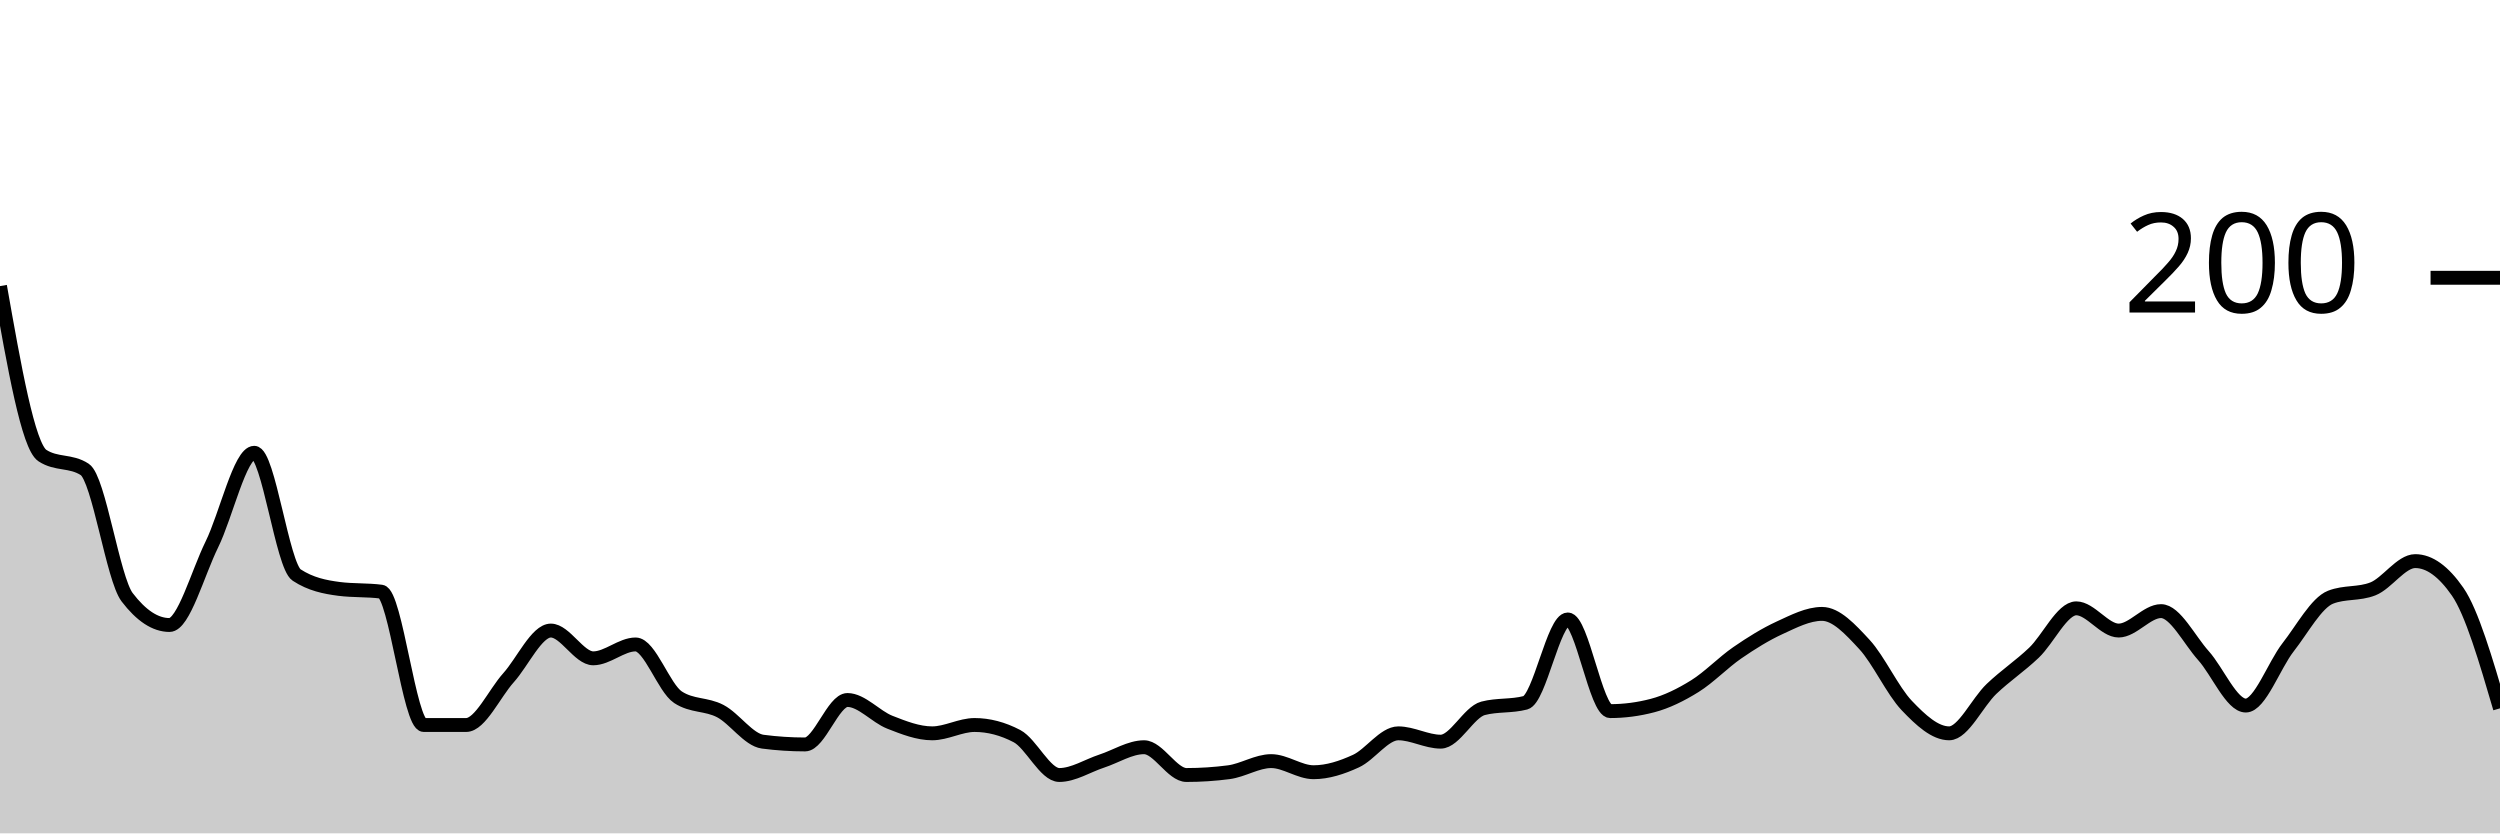
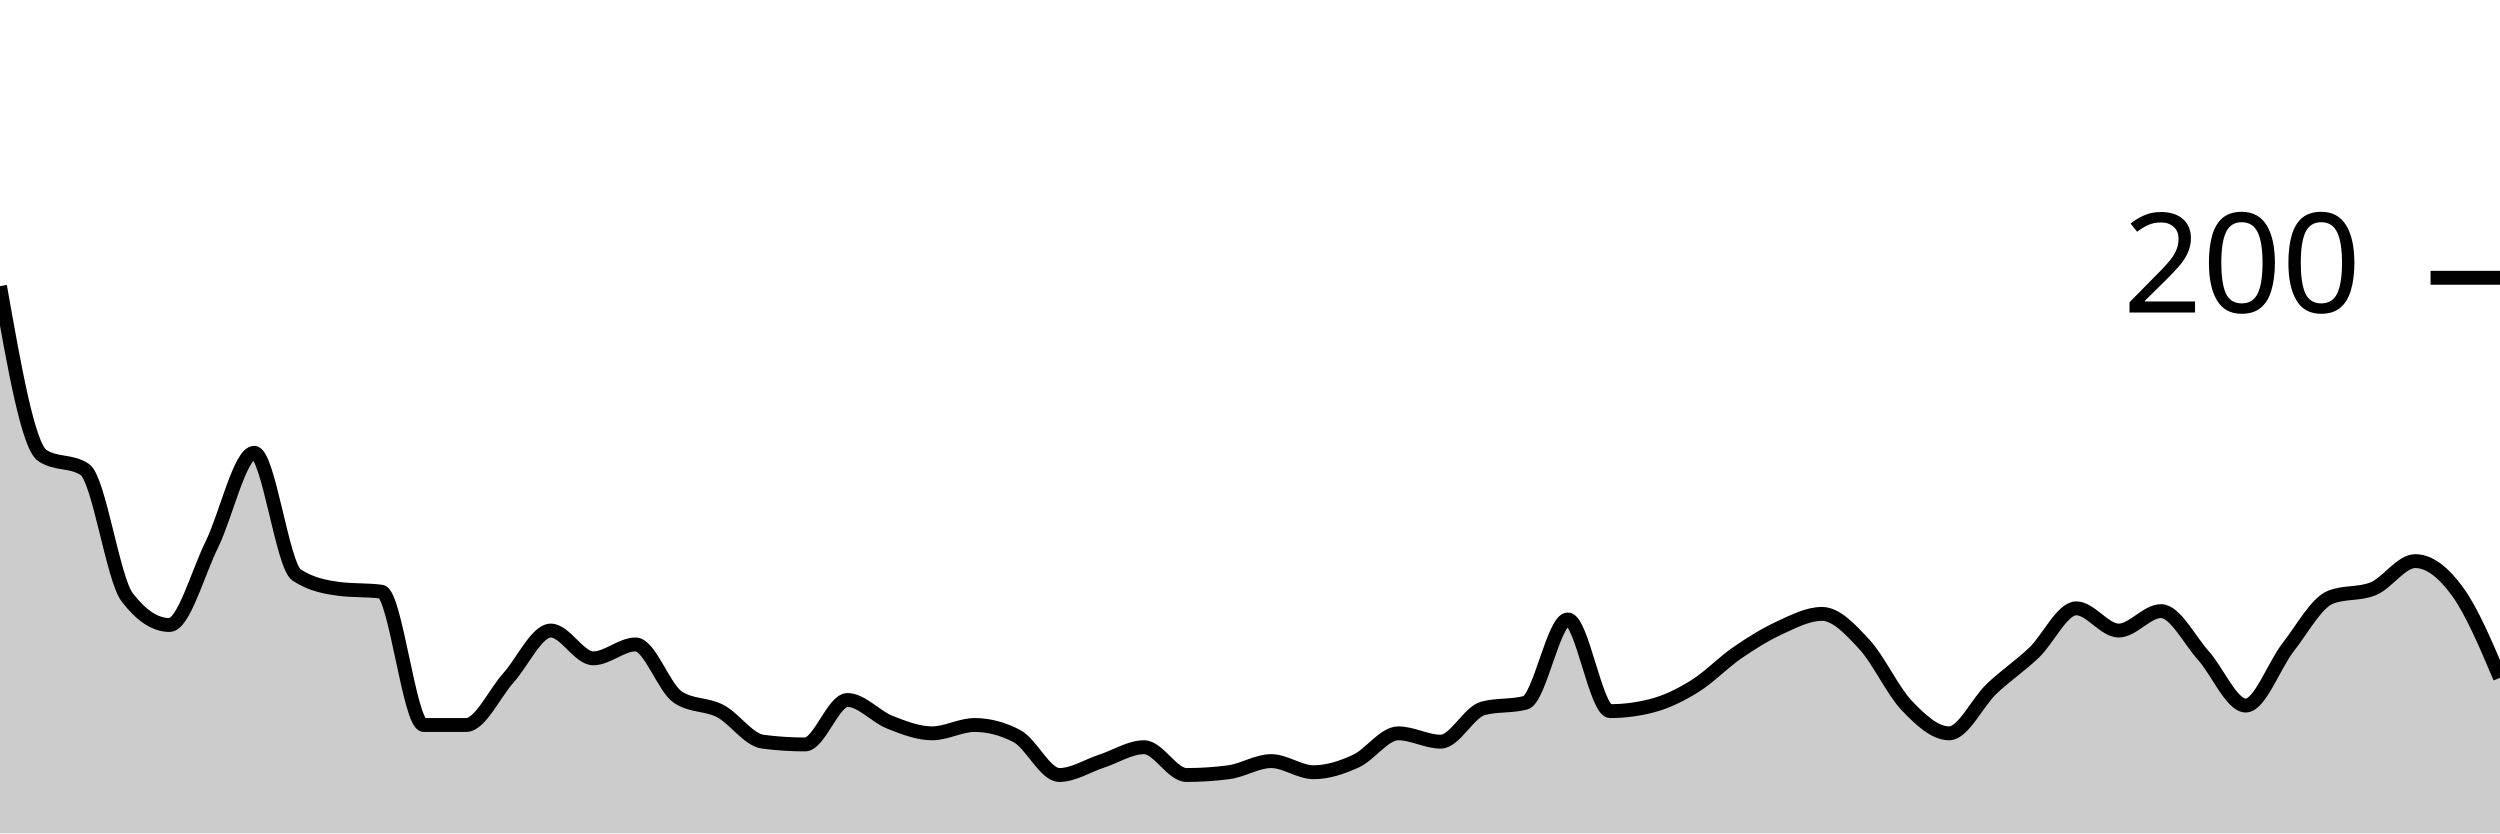
<svg xmlns="http://www.w3.org/2000/svg" viewBox="0 0 180 60">
  <g transform="translate(0,20)">
-     <path class="area" fill="rgba(0, 0, 0, 0.2)" d="M0,0.6C1.017,6.367,2.034,12.133,3.051,12.8C4.068,13.467,5.085,13.133,6.102,13.8C7.119,14.467,8.136,21.667,9.153,23C10.169,24.333,11.186,25,12.203,25C13.22,25,14.237,21.267,15.254,19.2C16.271,17.133,17.288,12.6,18.305,12.6C19.322,12.6,20.339,20.733,21.356,21.4C22.373,22.067,23.39,22.267,24.407,22.4C25.424,22.533,26.441,22.467,27.458,22.6C28.475,22.733,29.492,32.2,30.508,32.2C31.525,32.2,32.542,32.2,33.559,32.2C34.576,32.2,35.593,29.933,36.61,28.8C37.627,27.667,38.644,25.4,39.661,25.4C40.678,25.4,41.695,27.4,42.712,27.4C43.729,27.4,44.746,26.4,45.763,26.4C46.78,26.4,47.797,29.533,48.814,30.2C49.831,30.867,50.847,30.667,51.864,31.2C52.881,31.733,53.898,33.267,54.915,33.4C55.932,33.533,56.949,33.6,57.966,33.6C58.983,33.6,60,30.4,61.017,30.4C62.034,30.4,63.051,31.6,64.068,32C65.085,32.4,66.102,32.8,67.119,32.8C68.136,32.8,69.153,32.2,70.169,32.2C71.186,32.2,72.203,32.467,73.22,33C74.237,33.533,75.254,35.8,76.271,35.8C77.288,35.8,78.305,35.133,79.322,34.8C80.339,34.467,81.356,33.8,82.373,33.8C83.39,33.8,84.407,35.8,85.424,35.8C86.441,35.8,87.458,35.733,88.475,35.6C89.492,35.467,90.508,34.8,91.525,34.8C92.542,34.8,93.559,35.6,94.576,35.6C95.593,35.6,96.61,35.267,97.627,34.8C98.644,34.333,99.661,32.8,100.678,32.8C101.695,32.8,102.712,33.4,103.729,33.4C104.746,33.4,105.763,31.267,106.78,31C107.797,30.733,108.814,30.867,109.831,30.6C110.847,30.333,111.864,24.6,112.881,24.6C113.898,24.6,114.915,31.2,115.932,31.2C116.949,31.2,117.966,31.067,118.983,30.8C120,30.533,121.017,30.033,122.034,29.4C123.051,28.767,124.068,27.7,125.085,27C126.102,26.3,127.119,25.667,128.136,25.2C129.153,24.733,130.169,24.2,131.186,24.2C132.203,24.2,133.22,25.3,134.237,26.4C135.254,27.5,136.271,29.733,137.288,30.8C138.305,31.867,139.322,32.8,140.339,32.8C141.356,32.8,142.373,30.567,143.39,29.6C144.407,28.633,145.424,27.967,146.441,27C147.458,26.033,148.475,23.8,149.492,23.8C150.508,23.8,151.525,25.4,152.542,25.4C153.559,25.4,154.576,24,155.593,24C156.61,24,157.627,26.067,158.644,27.2C159.661,28.333,160.678,30.8,161.695,30.8C162.712,30.8,163.729,27.9,164.746,26.6C165.763,25.3,166.78,23.4,167.797,23C168.814,22.6,169.831,22.8,170.847,22.4C171.864,22,172.881,20.4,173.898,20.4C174.915,20.4,175.932,21.133,176.949,22.6C177.966,24.067,178.983,27.533,180,31L180,40C178.983,40,177.966,40,176.949,40C175.932,40,174.915,40,173.898,40C172.881,40,171.864,40,170.847,40C169.831,40,168.814,40,167.797,40C166.78,40,165.763,40,164.746,40C163.729,40,162.712,40,161.695,40C160.678,40,159.661,40,158.644,40C157.627,40,156.61,40,155.593,40C154.576,40,153.559,40,152.542,40C151.525,40,150.508,40,149.492,40C148.475,40,147.458,40,146.441,40C145.424,40,144.407,40,143.39,40C142.373,40,141.356,40,140.339,40C139.322,40,138.305,40,137.288,40C136.271,40,135.254,40,134.237,40C133.22,40,132.203,40,131.186,40C130.169,40,129.153,40,128.136,40C127.119,40,126.102,40,125.085,40C124.068,40,123.051,40,122.034,40C121.017,40,120,40,118.983,40C117.966,40,116.949,40,115.932,40C114.915,40,113.898,40,112.881,40C111.864,40,110.847,40,109.831,40C108.814,40,107.797,40,106.78,40C105.763,40,104.746,40,103.729,40C102.712,40,101.695,40,100.678,40C99.661,40,98.644,40,97.627,40C96.61,40,95.593,40,94.576,40C93.559,40,92.542,40,91.525,40C90.508,40,89.492,40,88.475,40C87.458,40,86.441,40,85.424,40C84.407,40,83.39,40,82.373,40C81.356,40,80.339,40,79.322,40C78.305,40,77.288,40,76.271,40C75.254,40,74.237,40,73.22,40C72.203,40,71.186,40,70.169,40C69.153,40,68.136,40,67.119,40C66.102,40,65.085,40,64.068,40C63.051,40,62.034,40,61.017,40C60,40,58.983,40,57.966,40C56.949,40,55.932,40,54.915,40C53.898,40,52.881,40,51.864,40C50.847,40,49.831,40,48.814,40C47.797,40,46.78,40,45.763,40C44.746,40,43.729,40,42.712,40C41.695,40,40.678,40,39.661,40C38.644,40,37.627,40,36.61,40C35.593,40,34.576,40,33.559,40C32.542,40,31.525,40,30.508,40C29.492,40,28.475,40,27.458,40C26.441,40,25.424,40,24.407,40C23.39,40,22.373,40,21.356,40C20.339,40,19.322,40,18.305,40C17.288,40,16.271,40,15.254,40C14.237,40,13.22,40,12.203,40C11.186,40,10.169,40,9.153,40C8.136,40,7.119,40,6.102,40C5.085,40,4.068,40,3.051,40C2.034,40,1.017,40,0,40Z" />
-     <path class="line" stroke="black" fill="none" d="M0,0.6C1.017,6.367,2.034,12.133,3.051,12.8C4.068,13.467,5.085,13.133,6.102,13.8C7.119,14.467,8.136,21.667,9.153,23C10.169,24.333,11.186,25,12.203,25C13.22,25,14.237,21.267,15.254,19.2C16.271,17.133,17.288,12.6,18.305,12.6C19.322,12.6,20.339,20.733,21.356,21.4C22.373,22.067,23.39,22.267,24.407,22.4C25.424,22.533,26.441,22.467,27.458,22.6C28.475,22.733,29.492,32.2,30.508,32.2C31.525,32.2,32.542,32.2,33.559,32.2C34.576,32.2,35.593,29.933,36.61,28.8C37.627,27.667,38.644,25.4,39.661,25.4C40.678,25.4,41.695,27.4,42.712,27.4C43.729,27.4,44.746,26.4,45.763,26.4C46.78,26.4,47.797,29.533,48.814,30.2C49.831,30.867,50.847,30.667,51.864,31.2C52.881,31.733,53.898,33.267,54.915,33.4C55.932,33.533,56.949,33.6,57.966,33.6C58.983,33.6,60,30.4,61.017,30.4C62.034,30.4,63.051,31.6,64.068,32C65.085,32.4,66.102,32.8,67.119,32.8C68.136,32.8,69.153,32.2,70.169,32.2C71.186,32.2,72.203,32.467,73.22,33C74.237,33.533,75.254,35.8,76.271,35.8C77.288,35.8,78.305,35.133,79.322,34.8C80.339,34.467,81.356,33.8,82.373,33.8C83.39,33.8,84.407,35.8,85.424,35.8C86.441,35.8,87.458,35.733,88.475,35.6C89.492,35.467,90.508,34.8,91.525,34.8C92.542,34.8,93.559,35.6,94.576,35.6C95.593,35.6,96.61,35.267,97.627,34.8C98.644,34.333,99.661,32.8,100.678,32.8C101.695,32.8,102.712,33.4,103.729,33.4C104.746,33.4,105.763,31.267,106.78,31C107.797,30.733,108.814,30.867,109.831,30.6C110.847,30.333,111.864,24.6,112.881,24.6C113.898,24.6,114.915,31.2,115.932,31.2C116.949,31.2,117.966,31.067,118.983,30.8C120,30.533,121.017,30.033,122.034,29.4C123.051,28.767,124.068,27.7,125.085,27C126.102,26.3,127.119,25.667,128.136,25.2C129.153,24.733,130.169,24.2,131.186,24.2C132.203,24.2,133.22,25.3,134.237,26.4C135.254,27.5,136.271,29.733,137.288,30.8C138.305,31.867,139.322,32.8,140.339,32.8C141.356,32.8,142.373,30.567,143.39,29.6C144.407,28.633,145.424,27.967,146.441,27C147.458,26.033,148.475,23.8,149.492,23.8C150.508,23.8,151.525,25.4,152.542,25.4C153.559,25.4,154.576,24,155.593,24C156.61,24,157.627,26.067,158.644,27.2C159.661,28.333,160.678,30.8,161.695,30.8C162.712,30.8,163.729,27.9,164.746,26.6C165.763,25.3,166.78,23.4,167.797,23C168.814,22.6,169.831,22.8,170.847,22.4C171.864,22,172.881,20.4,173.898,20.4C174.915,20.4,175.932,21.133,176.949,22.6C177.966,24.067,178.983,27.533,180,31" />
+     <path class="area" fill="rgba(0, 0, 0, 0.2)" d="M0,0.6C1.017,6.367,2.034,12.133,3.051,12.8C4.068,13.467,5.085,13.133,6.102,13.8C7.119,14.467,8.136,21.667,9.153,23C10.169,24.333,11.186,25,12.203,25C13.22,25,14.237,21.267,15.254,19.2C16.271,17.133,17.288,12.6,18.305,12.6C19.322,12.6,20.339,20.733,21.356,21.4C22.373,22.067,23.39,22.267,24.407,22.4C25.424,22.533,26.441,22.467,27.458,22.6C28.475,22.733,29.492,32.2,30.508,32.2C31.525,32.2,32.542,32.2,33.559,32.2C34.576,32.2,35.593,29.933,36.61,28.8C37.627,27.667,38.644,25.4,39.661,25.4C40.678,25.4,41.695,27.4,42.712,27.4C43.729,27.4,44.746,26.4,45.763,26.4C46.78,26.4,47.797,29.533,48.814,30.2C49.831,30.867,50.847,30.667,51.864,31.2C52.881,31.733,53.898,33.267,54.915,33.4C55.932,33.533,56.949,33.6,57.966,33.6C58.983,33.6,60,30.4,61.017,30.4C62.034,30.4,63.051,31.6,64.068,32C65.085,32.4,66.102,32.8,67.119,32.8C68.136,32.8,69.153,32.2,70.169,32.2C71.186,32.2,72.203,32.467,73.22,33C74.237,33.533,75.254,35.8,76.271,35.8C77.288,35.8,78.305,35.133,79.322,34.8C80.339,34.467,81.356,33.8,82.373,33.8C83.39,33.8,84.407,35.8,85.424,35.8C86.441,35.8,87.458,35.733,88.475,35.6C89.492,35.467,90.508,34.8,91.525,34.8C92.542,34.8,93.559,35.6,94.576,35.6C95.593,35.6,96.61,35.267,97.627,34.8C98.644,34.333,99.661,32.8,100.678,32.8C101.695,32.8,102.712,33.4,103.729,33.4C104.746,33.4,105.763,31.267,106.78,31C107.797,30.733,108.814,30.867,109.831,30.6C110.847,30.333,111.864,24.6,112.881,24.6C113.898,24.6,114.915,31.2,115.932,31.2C116.949,31.2,117.966,31.067,118.983,30.8C120,30.533,121.017,30.033,122.034,29.4C123.051,28.767,124.068,27.7,125.085,27C126.102,26.3,127.119,25.667,128.136,25.2C129.153,24.733,130.169,24.2,131.186,24.2C132.203,24.2,133.22,25.3,134.237,26.4C135.254,27.5,136.271,29.733,137.288,30.8C138.305,31.867,139.322,32.8,140.339,32.8C141.356,32.8,142.373,30.567,143.39,29.6C144.407,28.633,145.424,27.967,146.441,27C147.458,26.033,148.475,23.8,149.492,23.8C150.508,23.8,151.525,25.4,152.542,25.4C153.559,25.4,154.576,24,155.593,24C156.61,24,157.627,26.067,158.644,27.2C159.661,28.333,160.678,30.8,161.695,30.8C162.712,30.8,163.729,27.9,164.746,26.6C165.763,25.3,166.78,23.4,167.797,23C168.814,22.6,169.831,22.8,170.847,22.4C171.864,22,172.881,20.4,173.898,20.4C174.915,20.4,175.932,21.2,176.949,22.6C177.966,24,178.983,26.4,180,28.8L180,40C178.983,40,177.966,40,176.949,40C175.932,40,174.915,40,173.898,40C172.881,40,171.864,40,170.847,40C169.831,40,168.814,40,167.797,40C166.78,40,165.763,40,164.746,40C163.729,40,162.712,40,161.695,40C160.678,40,159.661,40,158.644,40C157.627,40,156.61,40,155.593,40C154.576,40,153.559,40,152.542,40C151.525,40,150.508,40,149.492,40C148.475,40,147.458,40,146.441,40C145.424,40,144.407,40,143.39,40C142.373,40,141.356,40,140.339,40C139.322,40,138.305,40,137.288,40C136.271,40,135.254,40,134.237,40C133.22,40,132.203,40,131.186,40C130.169,40,129.153,40,128.136,40C127.119,40,126.102,40,125.085,40C124.068,40,123.051,40,122.034,40C121.017,40,120,40,118.983,40C117.966,40,116.949,40,115.932,40C114.915,40,113.898,40,112.881,40C111.864,40,110.847,40,109.831,40C108.814,40,107.797,40,106.78,40C105.763,40,104.746,40,103.729,40C102.712,40,101.695,40,100.678,40C99.661,40,98.644,40,97.627,40C96.61,40,95.593,40,94.576,40C93.559,40,92.542,40,91.525,40C90.508,40,89.492,40,88.475,40C87.458,40,86.441,40,85.424,40C84.407,40,83.39,40,82.373,40C81.356,40,80.339,40,79.322,40C78.305,40,77.288,40,76.271,40C75.254,40,74.237,40,73.22,40C72.203,40,71.186,40,70.169,40C69.153,40,68.136,40,67.119,40C66.102,40,65.085,40,64.068,40C63.051,40,62.034,40,61.017,40C60,40,58.983,40,57.966,40C56.949,40,55.932,40,54.915,40C53.898,40,52.881,40,51.864,40C50.847,40,49.831,40,48.814,40C47.797,40,46.78,40,45.763,40C44.746,40,43.729,40,42.712,40C41.695,40,40.678,40,39.661,40C38.644,40,37.627,40,36.61,40C35.593,40,34.576,40,33.559,40C32.542,40,31.525,40,30.508,40C29.492,40,28.475,40,27.458,40C26.441,40,25.424,40,24.407,40C23.39,40,22.373,40,21.356,40C20.339,40,19.322,40,18.305,40C17.288,40,16.271,40,15.254,40C14.237,40,13.22,40,12.203,40C11.186,40,10.169,40,9.153,40C8.136,40,7.119,40,6.102,40C5.085,40,4.068,40,3.051,40C2.034,40,1.017,40,0,40Z" />
+     <path class="line" stroke="black" fill="none" d="M0,0.6C1.017,6.367,2.034,12.133,3.051,12.8C4.068,13.467,5.085,13.133,6.102,13.8C7.119,14.467,8.136,21.667,9.153,23C10.169,24.333,11.186,25,12.203,25C13.22,25,14.237,21.267,15.254,19.2C16.271,17.133,17.288,12.6,18.305,12.6C19.322,12.6,20.339,20.733,21.356,21.4C22.373,22.067,23.39,22.267,24.407,22.4C25.424,22.533,26.441,22.467,27.458,22.6C28.475,22.733,29.492,32.2,30.508,32.2C31.525,32.2,32.542,32.2,33.559,32.2C34.576,32.2,35.593,29.933,36.61,28.8C37.627,27.667,38.644,25.4,39.661,25.4C40.678,25.4,41.695,27.4,42.712,27.4C43.729,27.4,44.746,26.4,45.763,26.4C46.78,26.4,47.797,29.533,48.814,30.2C49.831,30.867,50.847,30.667,51.864,31.2C52.881,31.733,53.898,33.267,54.915,33.4C55.932,33.533,56.949,33.6,57.966,33.6C58.983,33.6,60,30.4,61.017,30.4C62.034,30.4,63.051,31.6,64.068,32C65.085,32.4,66.102,32.8,67.119,32.8C68.136,32.8,69.153,32.2,70.169,32.2C71.186,32.2,72.203,32.467,73.22,33C74.237,33.533,75.254,35.8,76.271,35.8C77.288,35.8,78.305,35.133,79.322,34.8C80.339,34.467,81.356,33.8,82.373,33.8C83.39,33.8,84.407,35.8,85.424,35.8C86.441,35.8,87.458,35.733,88.475,35.6C89.492,35.467,90.508,34.8,91.525,34.8C92.542,34.8,93.559,35.6,94.576,35.6C95.593,35.6,96.61,35.267,97.627,34.8C98.644,34.333,99.661,32.8,100.678,32.8C101.695,32.8,102.712,33.4,103.729,33.4C104.746,33.4,105.763,31.267,106.78,31C107.797,30.733,108.814,30.867,109.831,30.6C110.847,30.333,111.864,24.6,112.881,24.6C113.898,24.6,114.915,31.2,115.932,31.2C116.949,31.2,117.966,31.067,118.983,30.8C120,30.533,121.017,30.033,122.034,29.4C123.051,28.767,124.068,27.7,125.085,27C126.102,26.3,127.119,25.667,128.136,25.2C129.153,24.733,130.169,24.2,131.186,24.2C132.203,24.2,133.22,25.3,134.237,26.4C135.254,27.5,136.271,29.733,137.288,30.8C138.305,31.867,139.322,32.8,140.339,32.8C141.356,32.8,142.373,30.567,143.39,29.6C144.407,28.633,145.424,27.967,146.441,27C147.458,26.033,148.475,23.8,149.492,23.8C150.508,23.8,151.525,25.4,152.542,25.4C153.559,25.4,154.576,24,155.593,24C156.61,24,157.627,26.067,158.644,27.2C159.661,28.333,160.678,30.8,161.695,30.8C162.712,30.8,163.729,27.9,164.746,26.6C165.763,25.3,166.78,23.4,167.797,23C168.814,22.6,169.831,22.8,170.847,22.4C171.864,22,172.881,20.4,173.898,20.4C174.915,20.4,175.932,21.2,176.949,22.6C177.966,24,178.983,26.4,180,28.8" />
    <path class="axis-ceiling" stroke-width="1" stroke="black" fill="none" d="M175,0L180,0" />
    <text class="axis-ceiling-label" font-family="sans-serif" text-anchor="end" font-size="10px" x="170" y="2.5">200</text>
  </g>
</svg>
